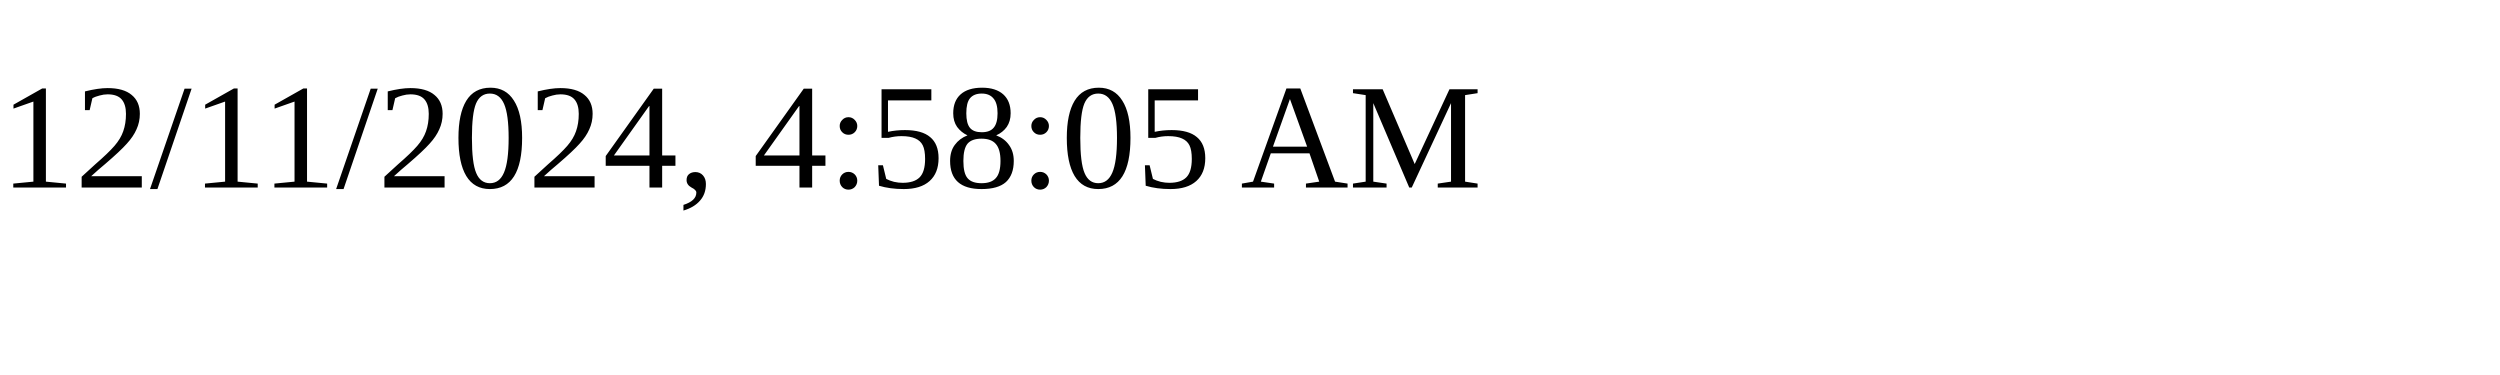
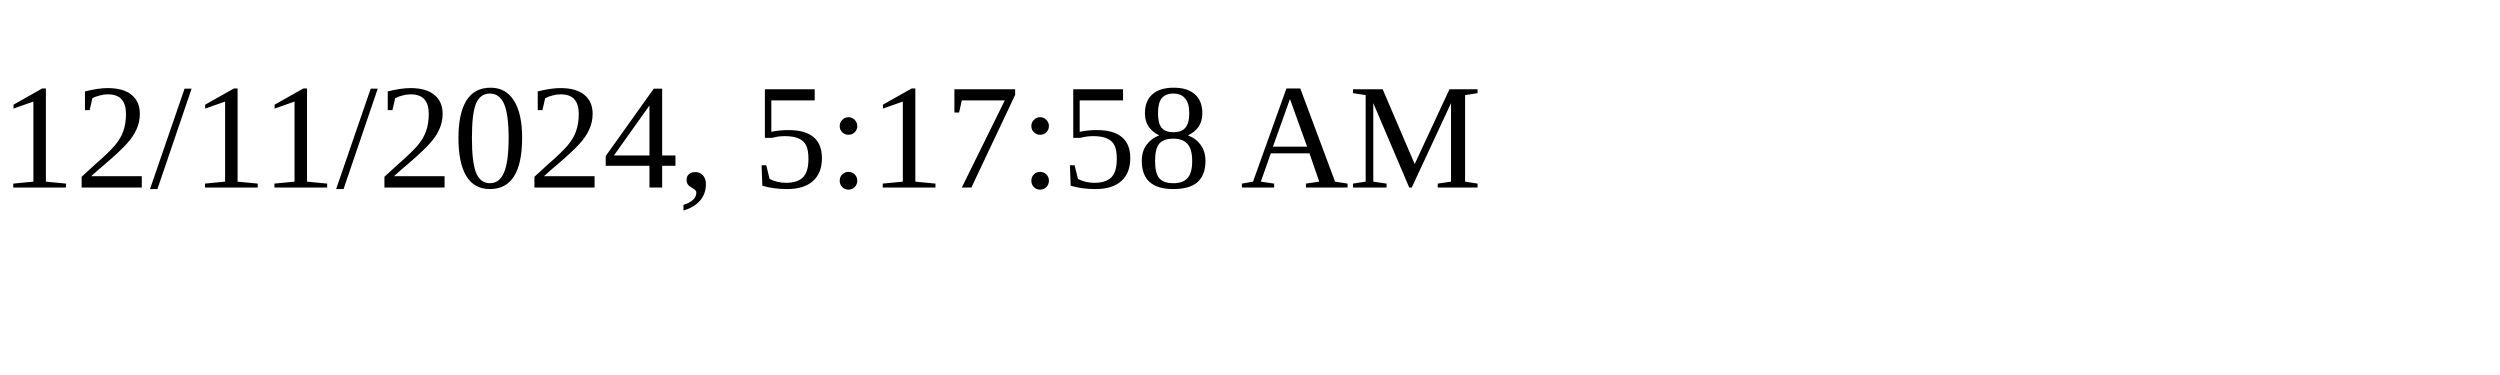
<svg xmlns="http://www.w3.org/2000/svg" height="30" width="200">
-   <text x="0" y="15">12/11/2024, 4:58:05 AM</text>
+   <text x="0" y="15">12/11/2024, 5:17:58 AM</text>
</svg>
